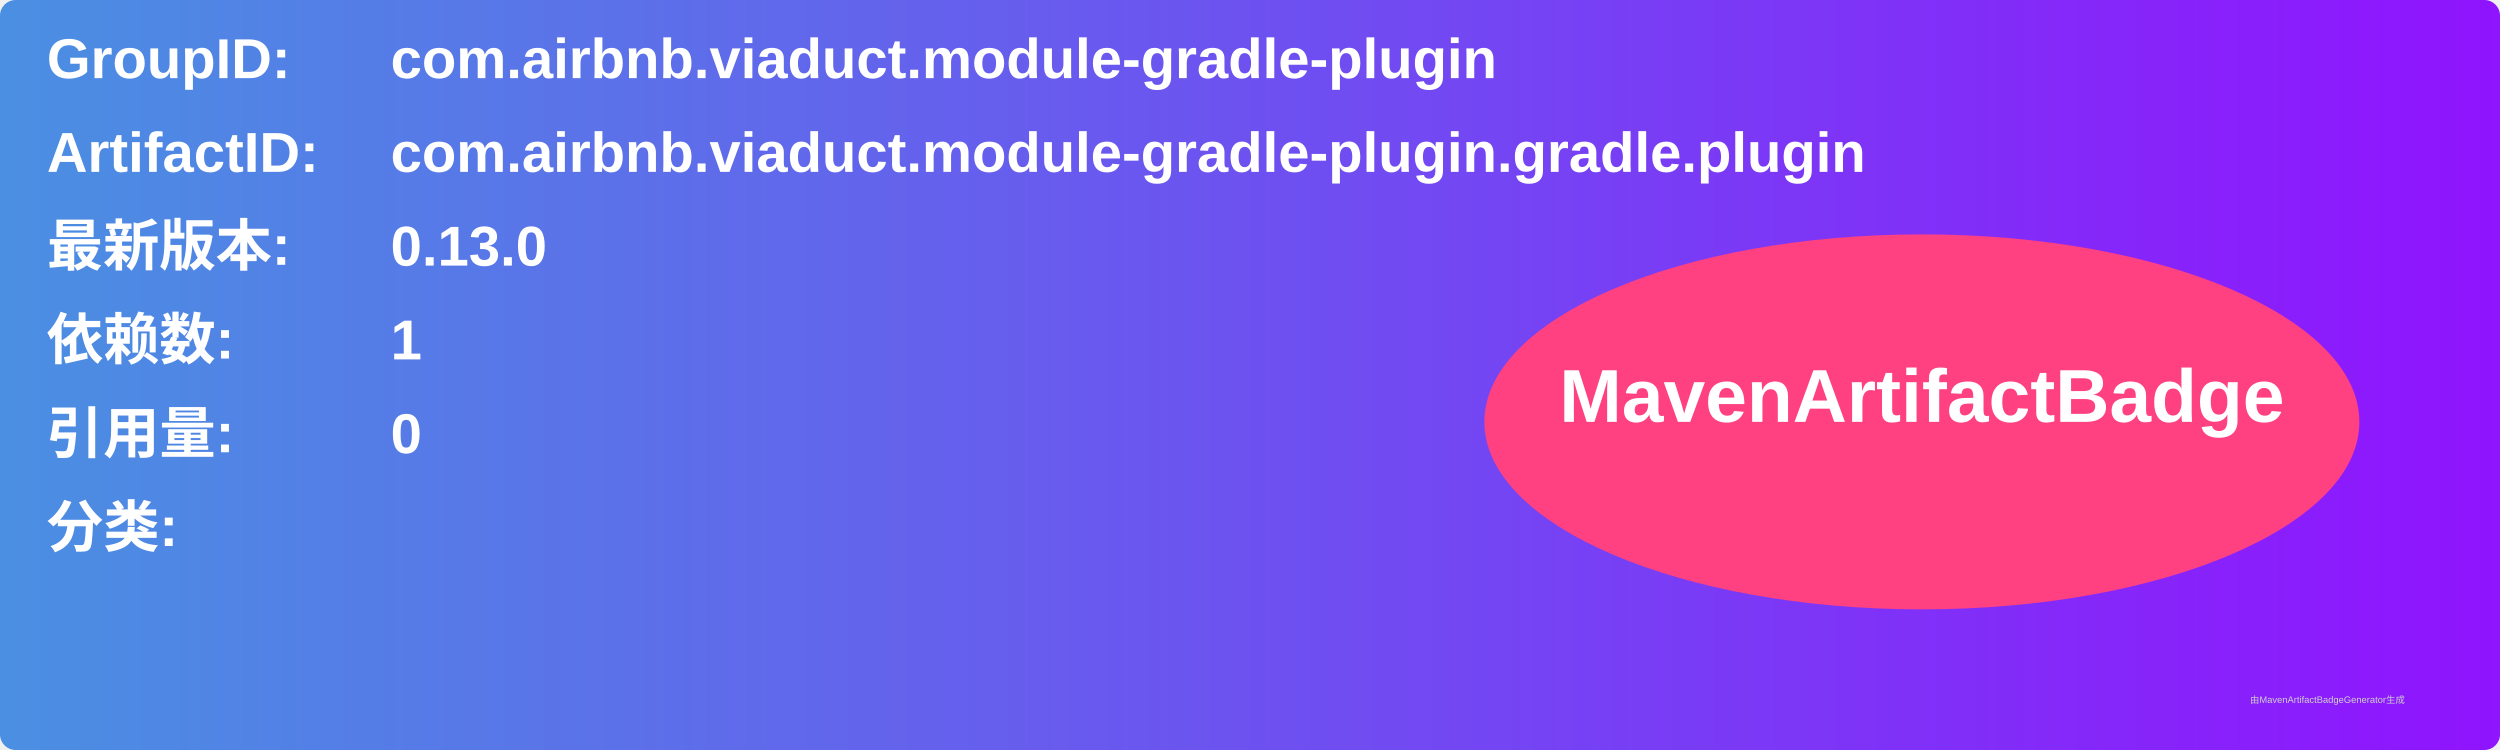
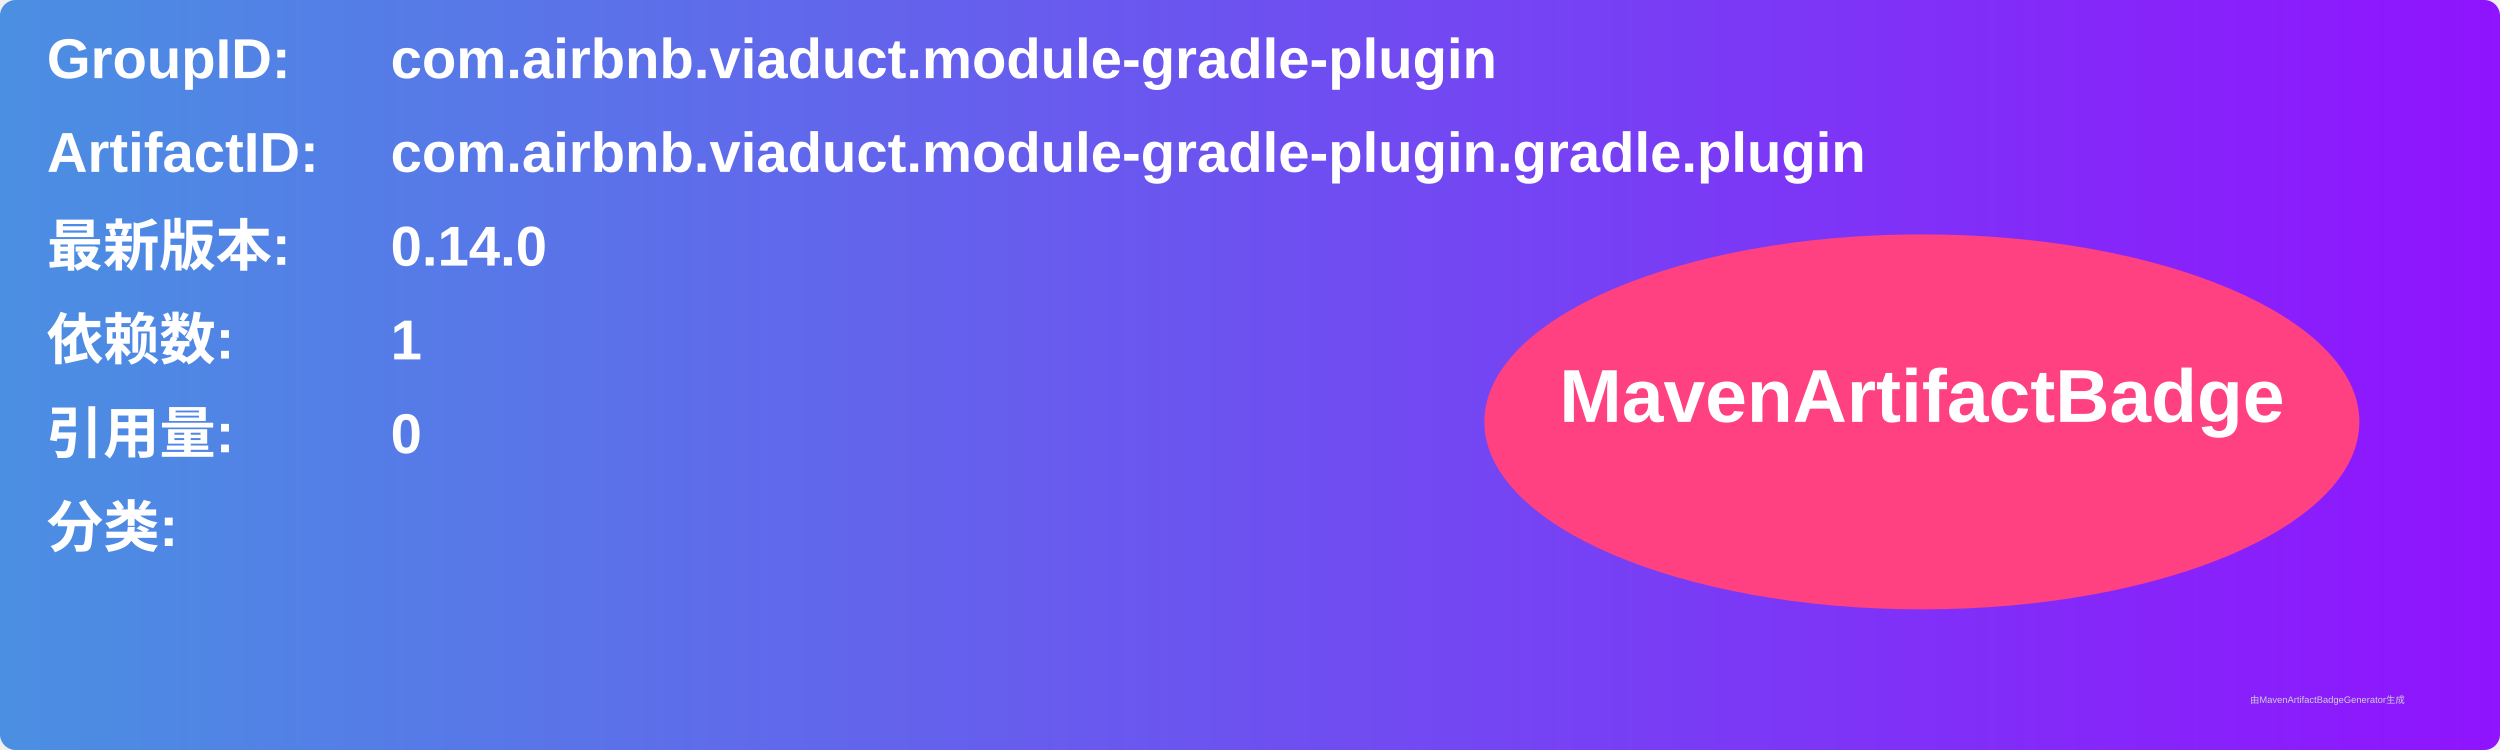
<svg xmlns="http://www.w3.org/2000/svg" width="800" height="240" viewBox="0 0 800 240">
  <linearGradient id="grad" x1="0%" y1="0%" x2="100%" y2="0%">
    <stop offset="0%" stop-color="#4a90e2" />
    <stop offset="100%" stop-color="#9013fe" />
  </linearGradient>
  <rect width="100%" height="100%" rx="5" ry="5" fill="url(#grad)" />
  <g transform="translate(15, 15)">
    <text x="0" y="10" font-family="Arial" font-size="18" fill="white" font-weight="bold" width="260">GroupID:</text>
    <text x="110" y="10" font-family="Arial" font-size="18" fill="white" font-weight="bold" width="460">com.airbnb.viaduct.module-gradle-plugin</text>
    <text x="0" y="40" font-family="Arial" font-size="18" fill="white" font-weight="bold" width="260">ArtifactID:</text>
    <text x="110" y="40" font-family="Arial" font-size="18" fill="white" font-weight="bold" width="460">com.airbnb.viaduct.module-gradle-plugin.gradle.plugin</text>
    <text x="0" y="70" font-family="Arial" font-size="18" fill="white" font-weight="bold">最新版本:</text>
    <text x="110" y="70" font-family="Arial" font-size="18" fill="white" font-weight="bold">
-       <tspan font-weight="bold">0.13.0</tspan>
+       <tspan font-weight="bold">0.14.0</tspan>
    </text>
    <text x="0" y="100" font-family="Arial" font-size="18" fill="white" font-weight="bold">依赖数: </text>
    <text x="110" y="100" font-family="Arial" font-size="18" fill="white">
      <tspan font-weight="bold">1</tspan>
    </text>
    <text x="0" y="130" font-family="Arial" font-size="18" fill="white" font-weight="bold">引用量: </text>
    <text x="110" y="130" font-family="Arial" font-size="18" fill="white">
      <tspan font-weight="bold">0</tspan>
    </text>
    <text x="0" y="160" font-family="Arial" font-size="18" fill="white" font-weight="bold">分类:</text>
    <text x="10" y="190" font-family="Arial" font-size="10" fill="white">
      <tspan font-weight="bold" />
    </text>
    <ellipse cx="600" cy="120" rx="140" ry="60" fill="#ff4081" />
    <text x="600" y="120" text-anchor="middle" font-family="Arial" font-size="24" fill="white" font-weight="bold">MavenArtifactBadge</text>
  </g>
  <text x="720" y="225" font-family="Arial" font-size="3" fill="#d0d0d0">由MavenArtifactBadgeGenerator生成</text>
</svg>
